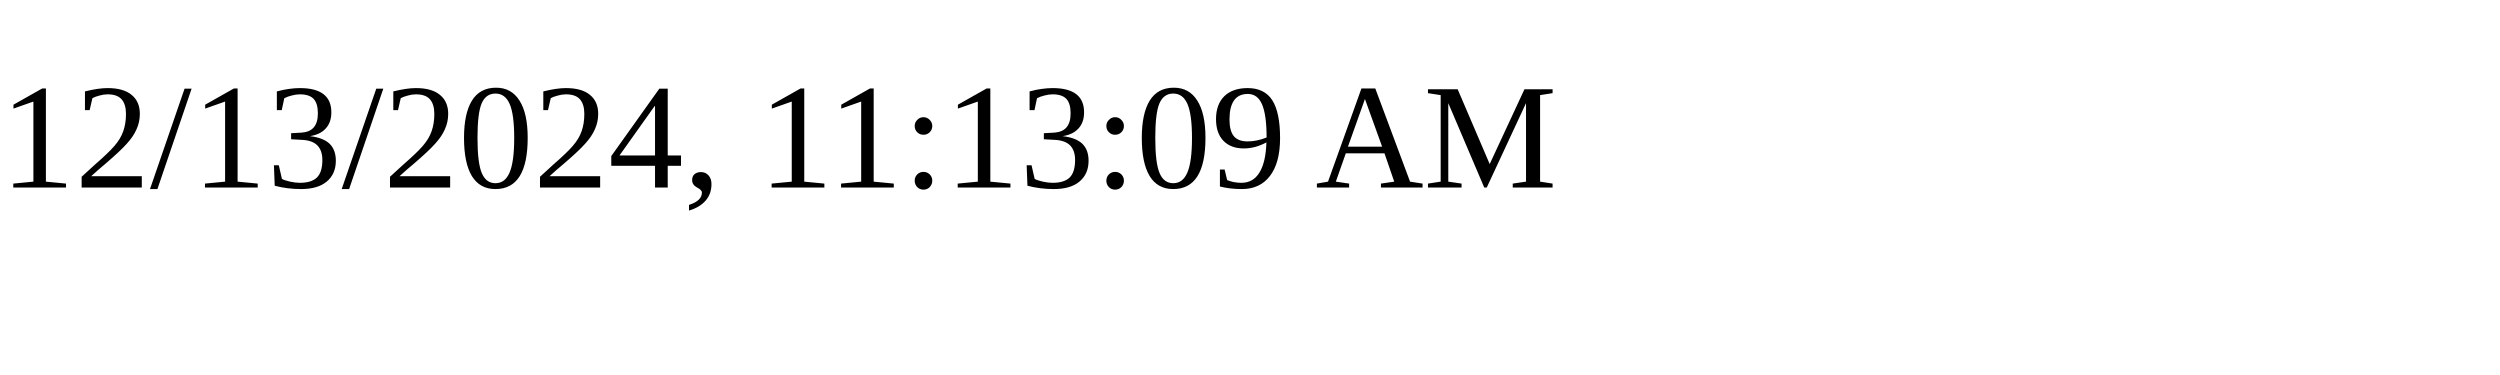
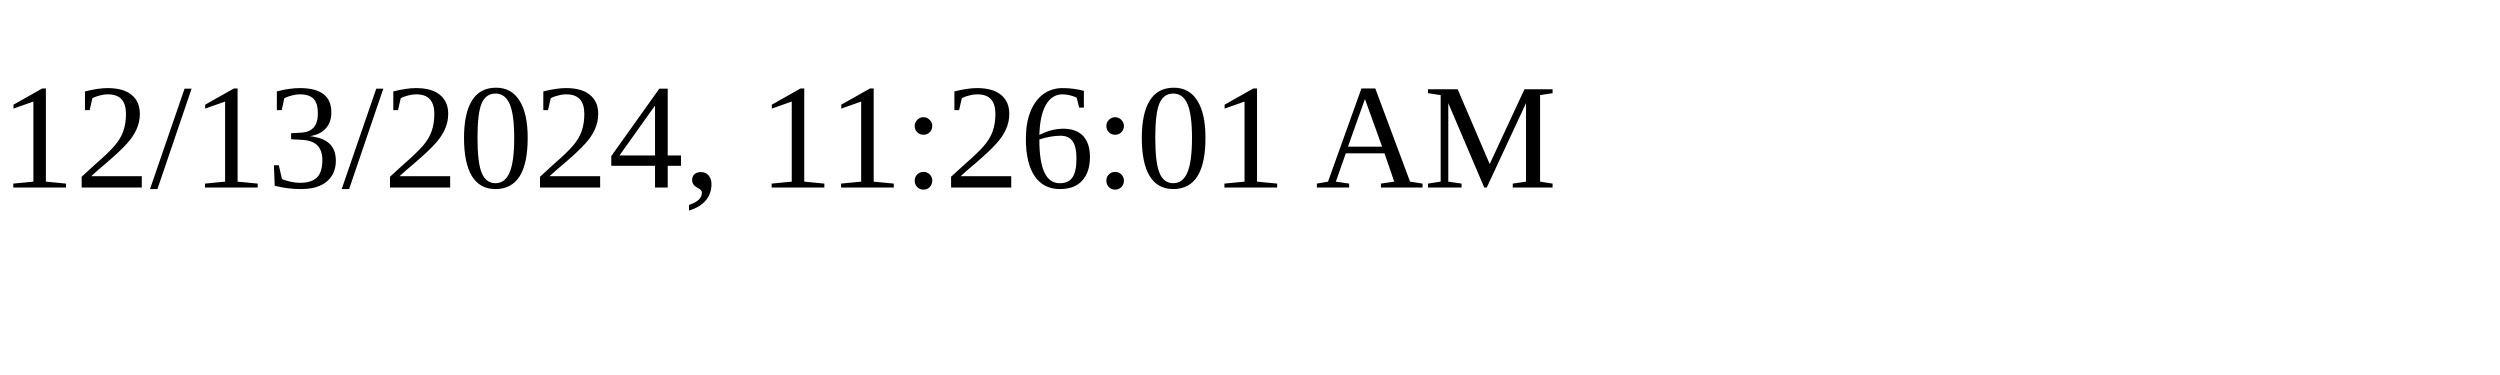
<svg xmlns="http://www.w3.org/2000/svg" height="30" width="200">
-   <text x="0" y="15">12/13/2024, 11:13:09 AM</text>
+   <text x="0" y="15">12/13/2024, 11:26:01 AM</text>
</svg>
